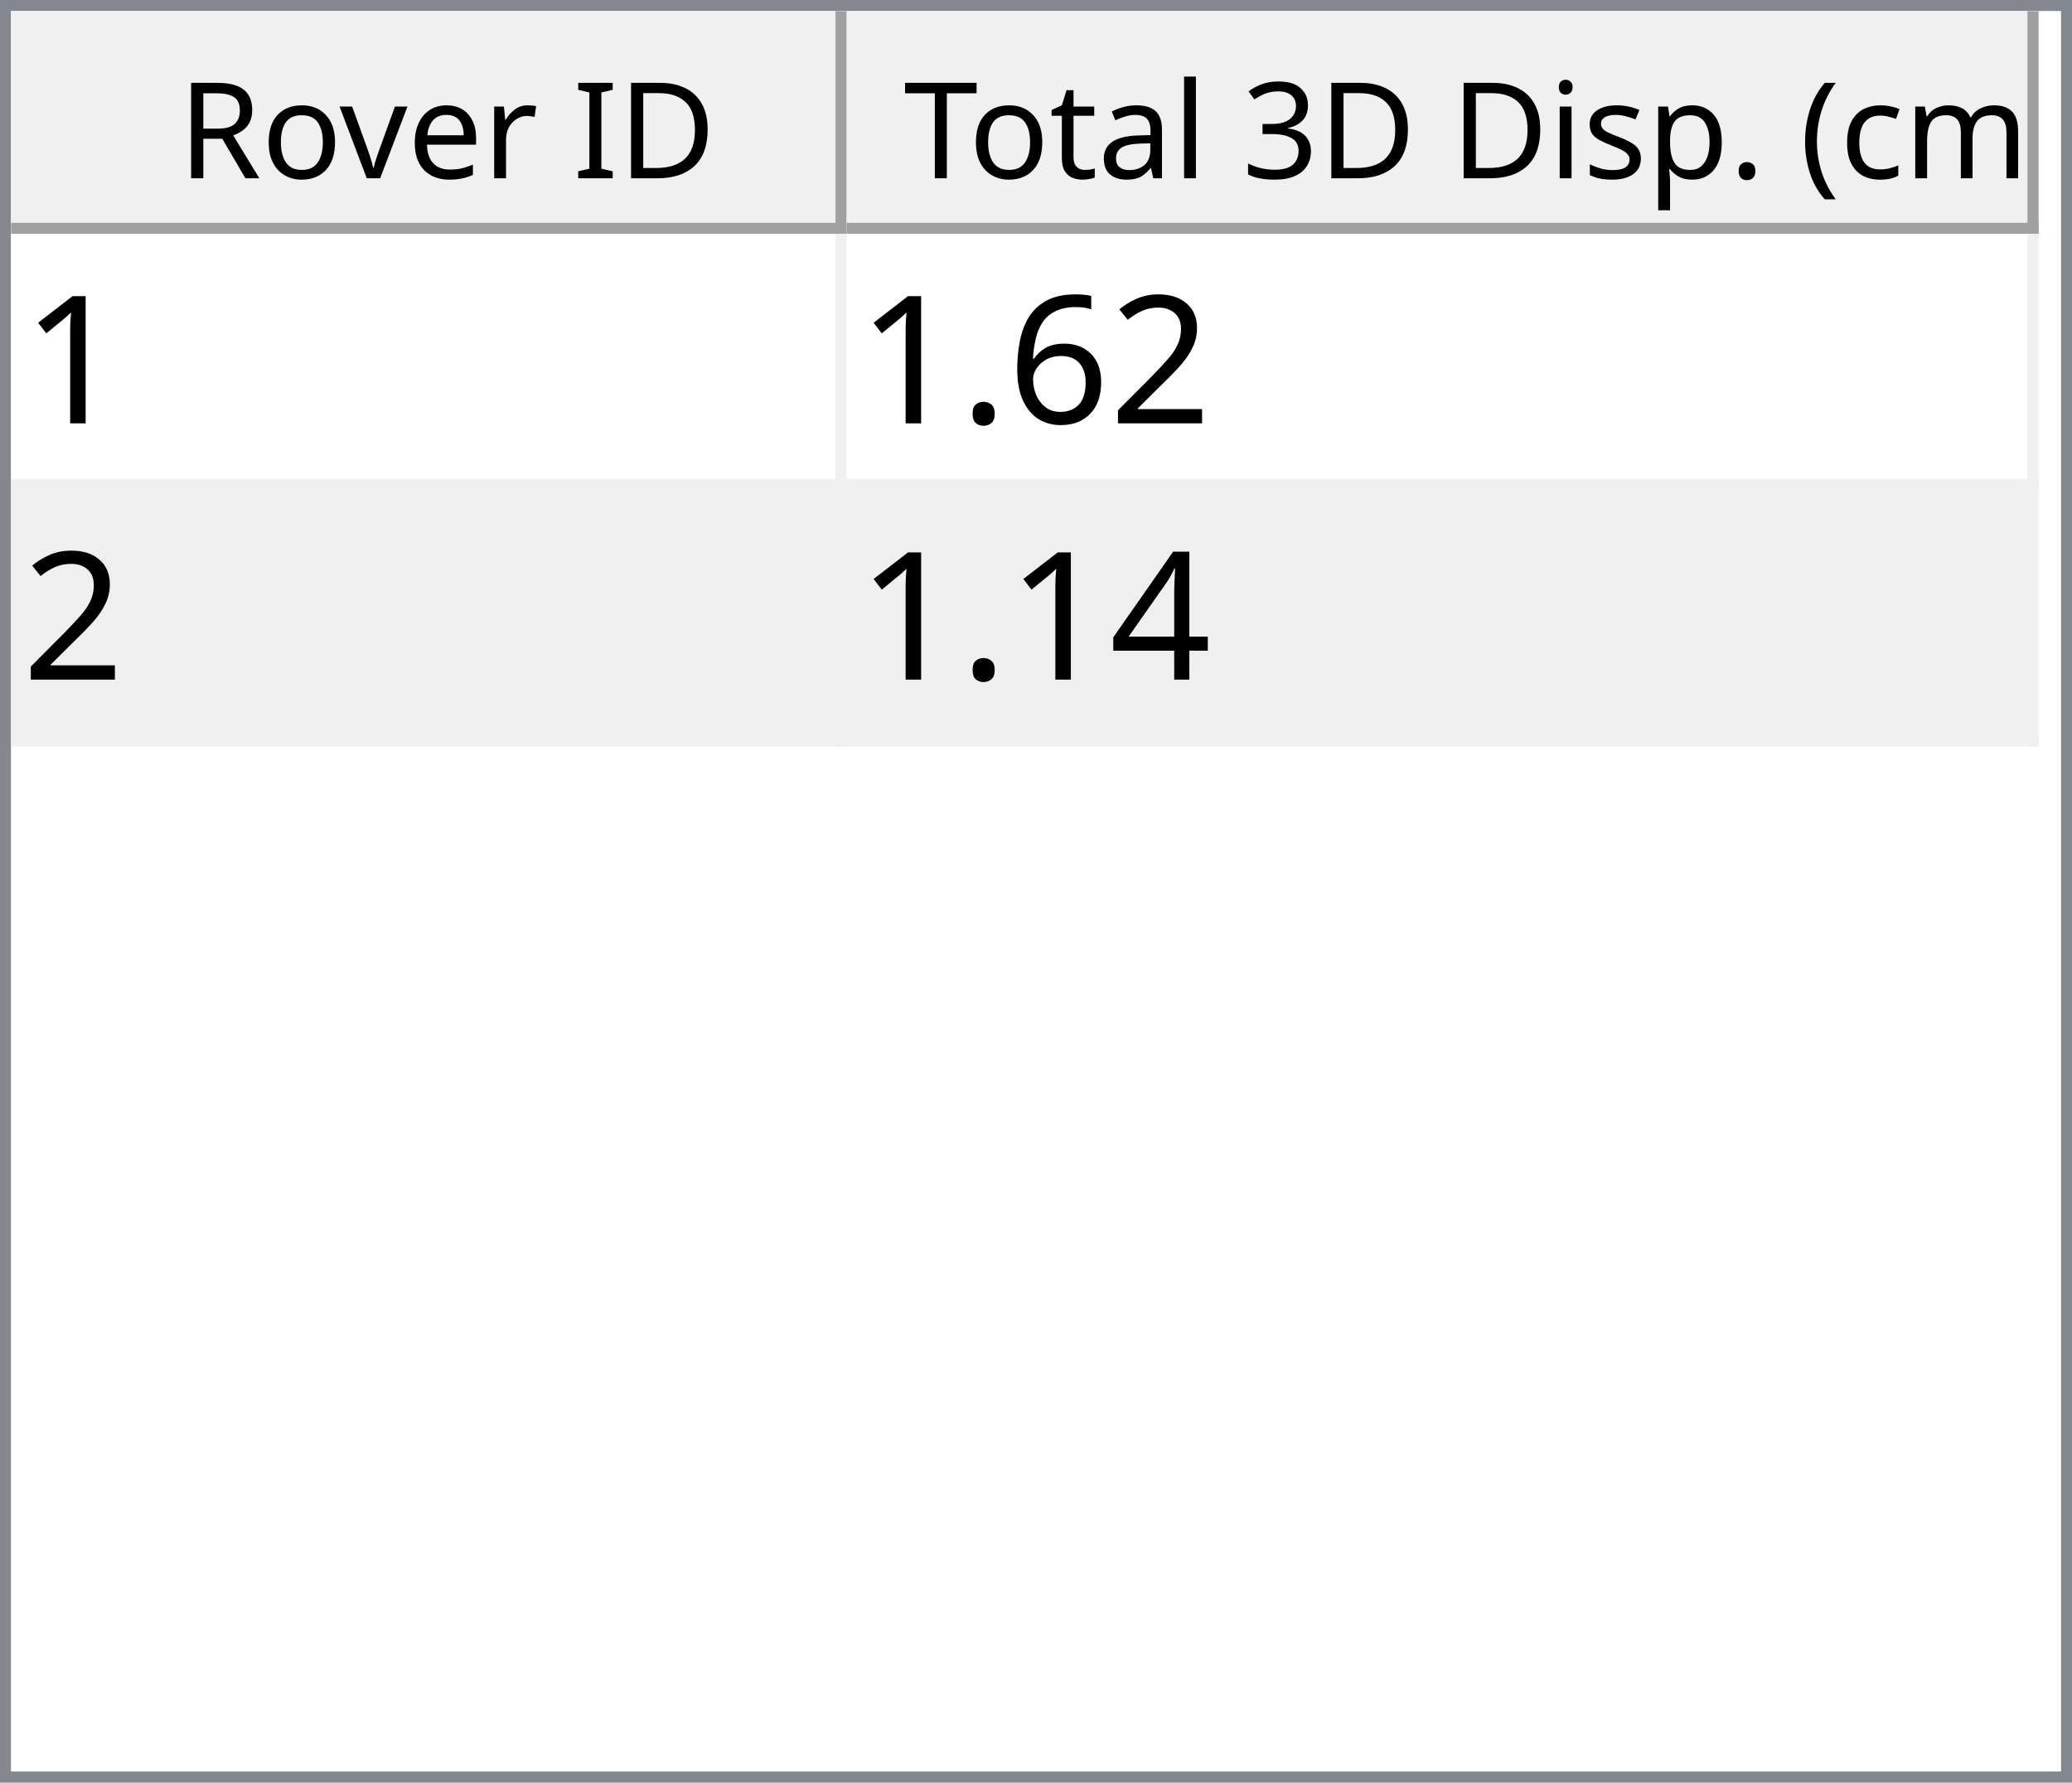
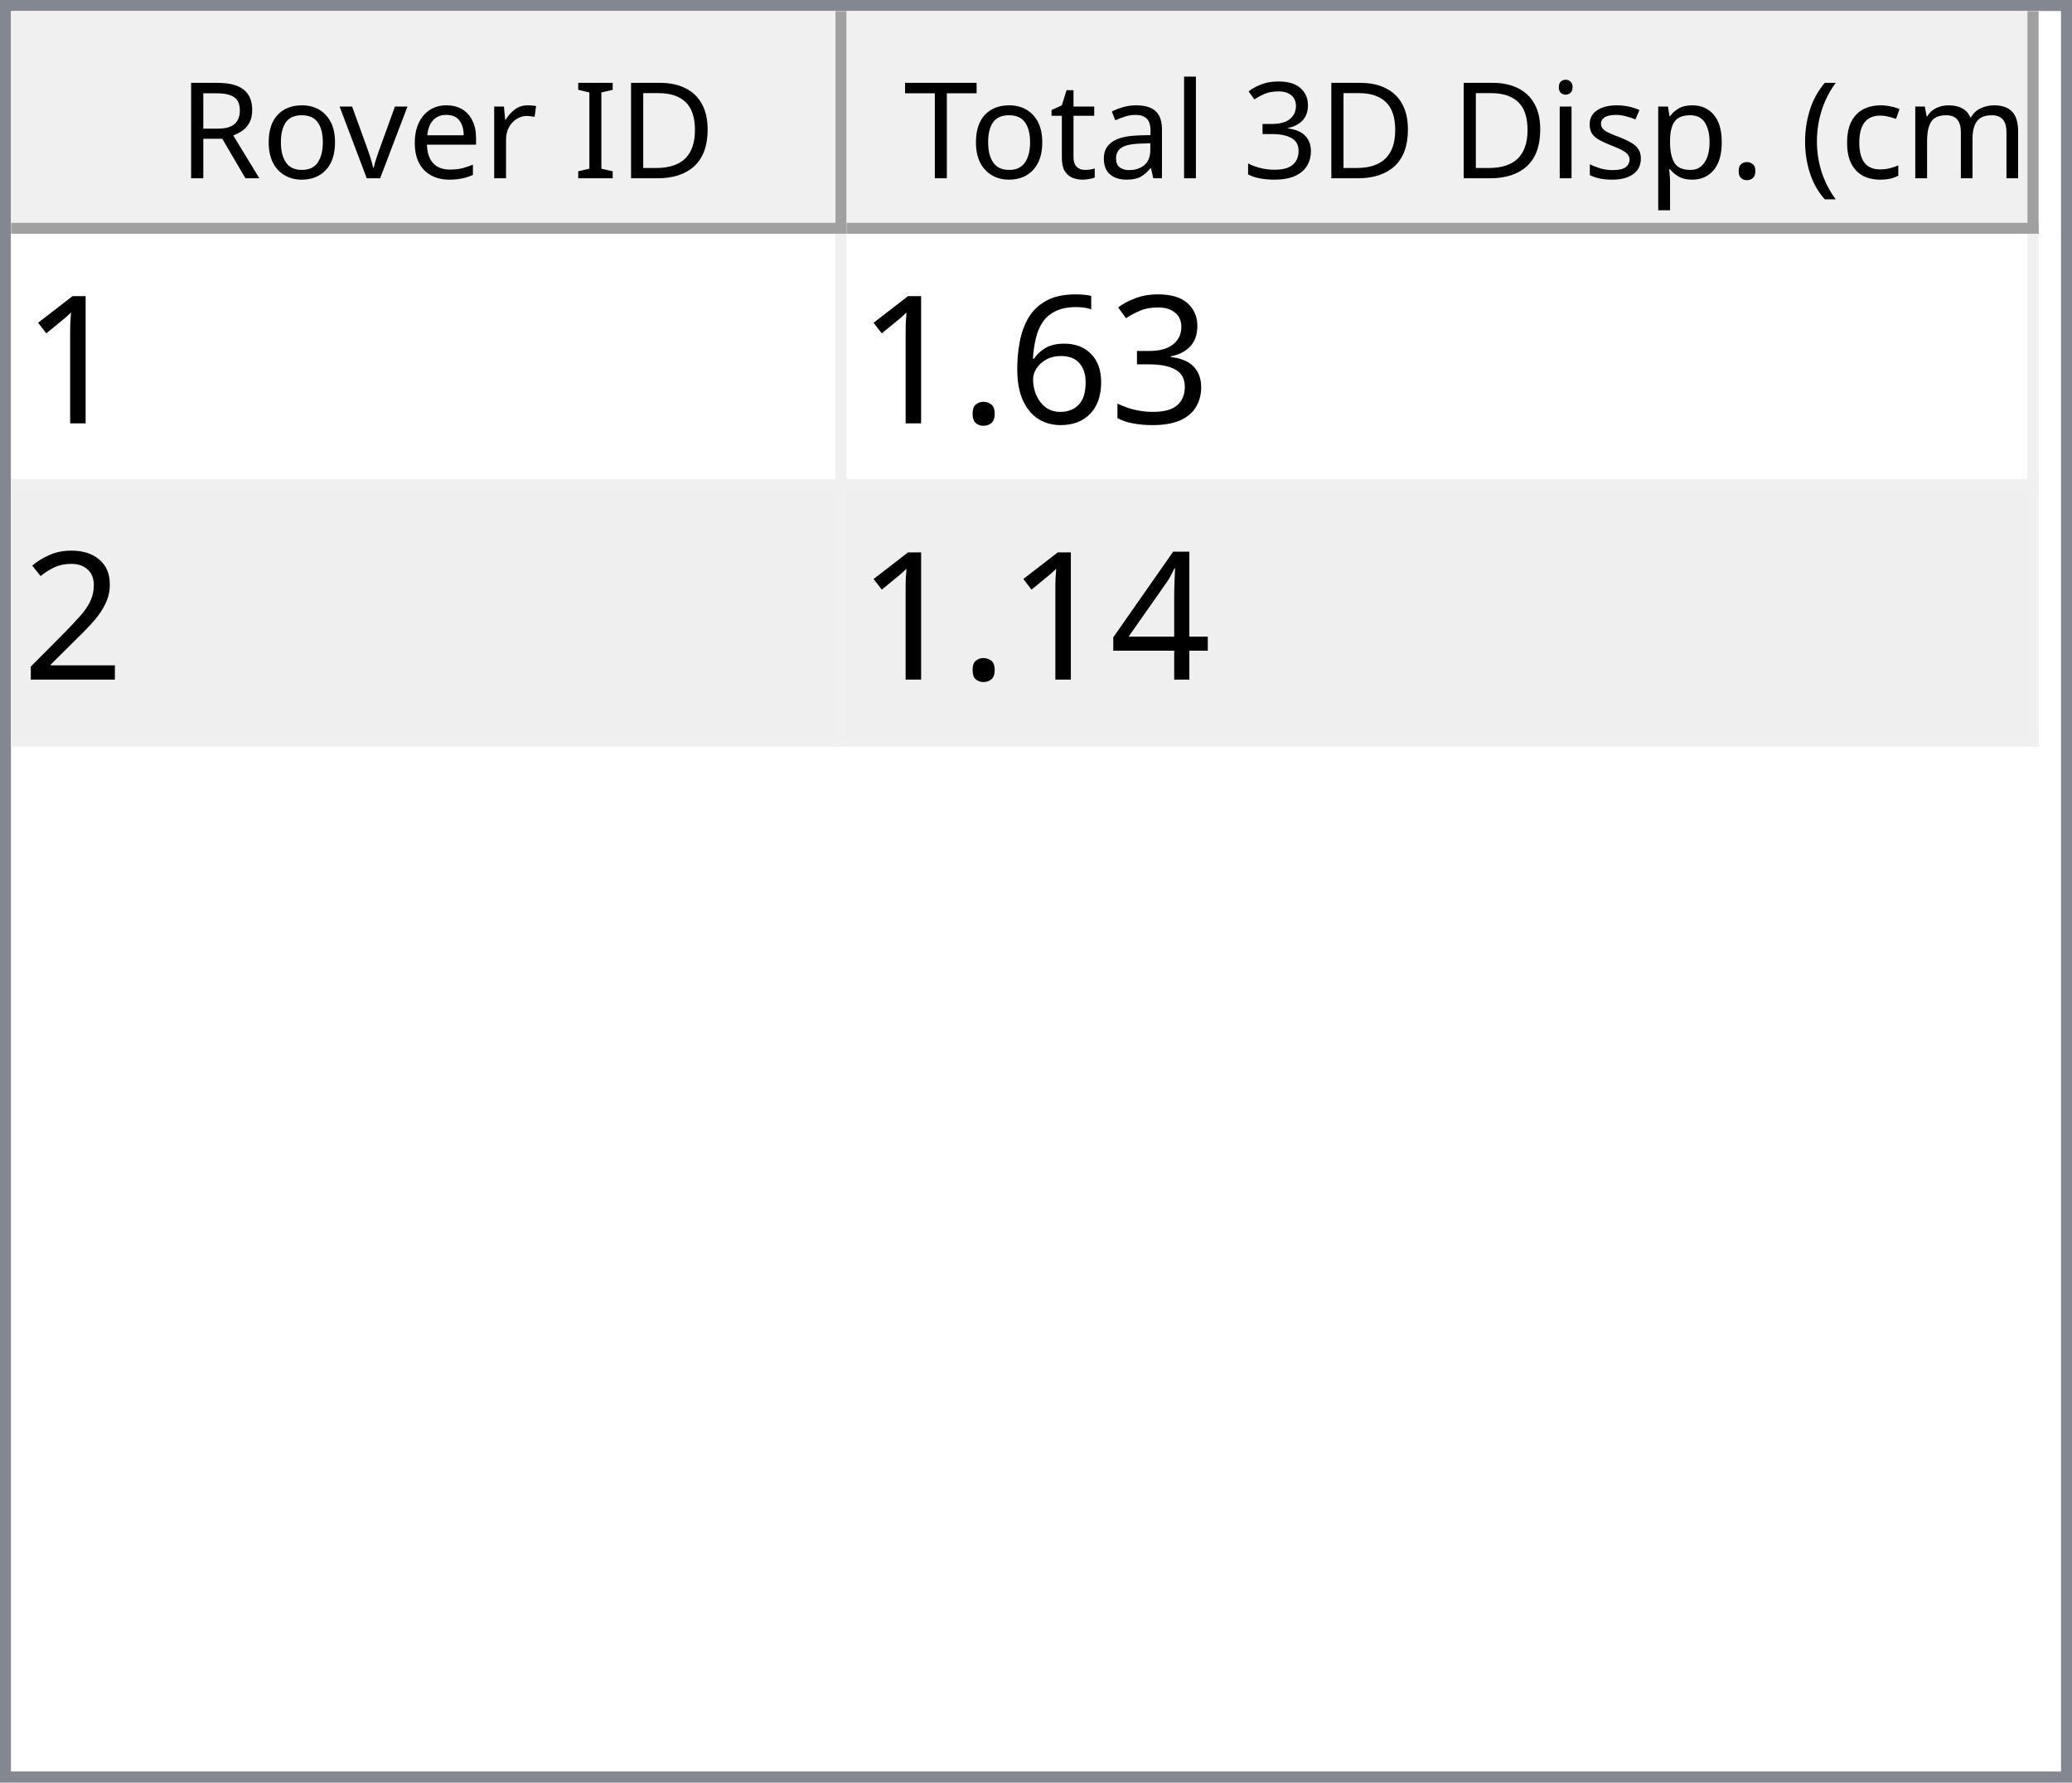
<svg xmlns="http://www.w3.org/2000/svg" style="fill-opacity:1; color-rendering:auto; color-interpolation:auto; text-rendering:auto; stroke:black; stroke-linecap:square; stroke-miterlimit:10; shape-rendering:auto; stroke-opacity:1; fill:black; stroke-dasharray:none; font-weight:normal; stroke-width:1; font-family:'Dialog'; font-style:normal; stroke-linejoin:miter; font-size:12px; stroke-dashoffset:0; image-rendering:auto;" width="186" height="160">
  <defs id="genericDefs" />
  <g>
    <defs id="defs1">
      <clipPath clipPathUnits="userSpaceOnUse" id="clipPath1">
        <path d="M0 0 L186 0 L186 160 L0 160 L0 0 Z" />
      </clipPath>
      <clipPath clipPathUnits="userSpaceOnUse" id="clipPath2">
        <path d="M0 0 L0 160 L186 160 L186 0 Z" />
      </clipPath>
      <clipPath clipPathUnits="userSpaceOnUse" id="clipPath3">
        <path d="M0 0 L0 20 L184 20 L184 0 Z" />
      </clipPath>
      <clipPath clipPathUnits="userSpaceOnUse" id="clipPath4">
        <path d="M0 0 L0 20 L75 20 L75 0 Z" />
      </clipPath>
      <clipPath clipPathUnits="userSpaceOnUse" id="clipPath5">
        <path d="M1 1 L1 19 L74 19 L74 1 Z" />
      </clipPath>
      <clipPath clipPathUnits="userSpaceOnUse" id="clipPath6">
        <path d="M0 0 L0 18 L73 18 L73 0 Z" />
      </clipPath>
      <clipPath clipPathUnits="userSpaceOnUse" id="clipPath7">
        <path d="M-0.5 -0.5 L-0.5 19.5 L74.5 19.5 L74.5 -0.5 Z" />
      </clipPath>
      <clipPath clipPathUnits="userSpaceOnUse" id="clipPath8">
        <path d="M0 0 L0 20 L107 20 L107 0 Z" />
      </clipPath>
      <clipPath clipPathUnits="userSpaceOnUse" id="clipPath9">
        <path d="M1 1 L1 19 L106 19 L106 1 Z" />
      </clipPath>
      <clipPath clipPathUnits="userSpaceOnUse" id="clipPath10">
        <path d="M0 0 L0 18 L105 18 L105 0 Z" />
      </clipPath>
      <clipPath clipPathUnits="userSpaceOnUse" id="clipPath11">
        <path d="M-0.5 -0.5 L-0.5 19.5 L106.5 19.5 L106.5 -0.5 Z" />
      </clipPath>
      <clipPath clipPathUnits="userSpaceOnUse" id="clipPath12">
        <path d="M0 0 L0 138 L184 138 L184 0 Z" />
      </clipPath>
      <clipPath clipPathUnits="userSpaceOnUse" id="clipPath13">
        <path d="M0 0 L0 46 L182 46 L182 0 Z" />
      </clipPath>
      <clipPath clipPathUnits="userSpaceOnUse" id="clipPath14">
        <path d="M-0.5 -0.5 L-0.5 45.5 L181.5 45.5 L181.5 -0.5 Z" />
      </clipPath>
      <clipPath clipPathUnits="userSpaceOnUse" id="clipPath15">
        <path d="M0 0 L0 22 L74 22 L74 0 Z" />
      </clipPath>
      <clipPath clipPathUnits="userSpaceOnUse" id="clipPath16">
        <path d="M0 0 L0 22 L106 22 L106 0 Z" />
      </clipPath>
      <font horiz-adv-x="64.551" id="font1">
        <font-face ascent="107.91" descent="25.098" units-per-em="100" style="font-style:normal; font-family:Segoe UI; font-weight:normal;" />
        <missing-glyph horiz-adv-x="64.551" d="M8.109 0 L8.109 68.266 L56.453 68.266 L56.453 0 L8.109 0 ZM15.328 7.234 L49.219 7.234 L49.219 61.031 L15.328 61.031 L15.328 7.234 Z" />
        <glyph unicode="D" horiz-adv-x="70.117" d="M9.188 0 L9.188 70.016 L28.516 70.016 Q65.531 70.016 65.531 35.891 Q65.531 19.672 55.25 9.836 Q44.969 0 27.734 0 L9.188 0 ZM17.391 62.594 L17.391 7.422 L27.828 7.422 Q41.609 7.422 49.273 14.797 Q56.938 22.172 56.938 35.688 Q56.938 62.594 28.328 62.594 L17.391 62.594 Z" />
        <glyph unicode="I" horiz-adv-x="26.611" d="M17.391 0 L9.188 0 L9.188 70.016 L17.391 70.016 L17.391 0 Z" />
        <glyph unicode=" " horiz-adv-x="27.393" d="" />
        <glyph unicode="r" horiz-adv-x="34.766" d="M34.188 41.891 Q32.078 43.5 28.125 43.5 Q23 43.5 19.555 38.672 Q16.109 33.844 16.109 25.484 L16.109 0 L8.109 0 L8.109 50 L16.109 50 L16.109 39.703 L16.312 39.703 Q18.016 44.969 21.531 47.922 Q25.047 50.875 29.391 50.875 Q32.516 50.875 34.188 50.203 L34.188 41.891 Z" />
        <glyph unicode="e" horiz-adv-x="52.295" d="M48.297 23 L12.984 23 Q13.188 14.656 17.484 10.109 Q21.781 5.562 29.297 5.562 Q37.75 5.562 44.828 11.141 L44.828 3.609 Q38.234 -1.172 27.391 -1.172 Q16.797 -1.172 10.742 5.641 Q4.688 12.453 4.688 24.812 Q4.688 36.469 11.305 43.82 Q17.922 51.172 27.734 51.172 Q37.547 51.172 42.922 44.828 Q48.297 38.484 48.297 27.203 L48.297 23 ZM40.094 29.781 Q40.047 36.719 36.75 40.578 Q33.453 44.438 27.594 44.438 Q21.922 44.438 17.969 40.383 Q14.016 36.328 13.094 29.781 L40.094 29.781 Z" />
        <glyph unicode="v" horiz-adv-x="47.9" d="M47.406 50 L27.484 0 L19.625 0 L0.688 50 L9.469 50 L22.172 13.672 Q23.578 9.672 23.922 6.688 L24.125 6.688 Q24.609 10.453 25.688 13.484 L38.969 50 L47.406 50 Z" />
        <glyph unicode="o" horiz-adv-x="58.594" d="M29 -1.172 Q17.922 -1.172 11.305 5.836 Q4.688 12.844 4.688 24.422 Q4.688 37.016 11.57 44.094 Q18.453 51.172 30.172 51.172 Q41.359 51.172 47.633 44.289 Q53.906 37.406 53.906 25.203 Q53.906 13.234 47.141 6.031 Q40.375 -1.172 29 -1.172 ZM29.594 44.438 Q21.875 44.438 17.383 39.188 Q12.891 33.938 12.891 24.703 Q12.891 15.828 17.43 10.695 Q21.969 5.562 29.594 5.562 Q37.359 5.562 41.531 10.594 Q45.703 15.625 45.703 24.906 Q45.703 34.281 41.531 39.359 Q37.359 44.438 29.594 44.438 Z" />
        <glyph unicode="R" horiz-adv-x="59.814" d="M59.375 0 L49.609 0 L37.891 19.625 Q36.281 22.359 34.766 24.289 Q33.25 26.219 31.664 27.438 Q30.078 28.656 28.25 29.219 Q26.422 29.781 24.125 29.781 L17.391 29.781 L17.391 0 L9.188 0 L9.188 70.016 L30.078 70.016 Q34.672 70.016 38.555 68.867 Q42.438 67.719 45.289 65.375 Q48.141 63.031 49.758 59.547 Q51.375 56.062 51.375 51.375 Q51.375 47.703 50.273 44.656 Q49.172 41.609 47.148 39.211 Q45.125 36.812 42.266 35.133 Q39.406 33.453 35.844 32.516 L35.844 32.328 Q37.594 31.547 38.891 30.547 Q40.188 29.547 41.359 28.18 Q42.531 26.812 43.68 25.078 Q44.828 23.344 46.234 21.047 L59.375 0 ZM17.391 62.594 L17.391 37.203 L28.516 37.203 Q31.594 37.203 34.203 38.133 Q36.812 39.062 38.719 40.797 Q40.625 42.531 41.703 45.047 Q42.781 47.562 42.781 50.688 Q42.781 56.297 39.141 59.445 Q35.5 62.594 28.609 62.594 L17.391 62.594 Z" />
        <glyph unicode=")" horiz-adv-x="30.176" d="M8.297 -15.922 L1.172 -15.922 Q16.406 2.344 16.406 26.812 Q16.406 51.469 1.078 70.016 L8.297 70.016 Q23.531 52.156 23.531 26.703 Q23.531 1.375 8.297 -15.922 Z" />
        <glyph unicode="m" horiz-adv-x="86.133" d="M79.109 0 L71.094 0 L71.094 28.719 Q71.094 37.016 68.531 40.727 Q65.969 44.438 59.906 44.438 Q54.781 44.438 51.195 39.75 Q47.609 35.062 47.609 28.516 L47.609 0 L39.594 0 L39.594 29.688 Q39.594 44.438 28.219 44.438 Q22.953 44.438 19.531 40.016 Q16.109 35.594 16.109 28.516 L16.109 0 L8.109 0 L8.109 50 L16.109 50 L16.109 42.094 L16.312 42.094 Q21.625 51.172 31.844 51.172 Q36.969 51.172 40.773 48.312 Q44.578 45.453 46 40.828 Q51.562 51.172 62.594 51.172 Q79.109 51.172 79.109 30.812 L79.109 0 Z" />
        <glyph unicode="c" horiz-adv-x="46.191" d="M42.188 2.297 Q36.422 -1.172 28.516 -1.172 Q17.828 -1.172 11.258 5.789 Q4.688 12.75 4.688 23.828 Q4.688 36.188 11.766 43.68 Q18.844 51.172 30.672 51.172 Q37.25 51.172 42.281 48.734 L42.281 40.531 Q36.719 44.438 30.375 44.438 Q22.703 44.438 17.797 38.945 Q12.891 33.453 12.891 24.516 Q12.891 15.719 17.508 10.641 Q22.125 5.562 29.891 5.562 Q36.422 5.562 42.188 9.906 L42.188 2.297 Z" />
        <glyph unicode="(" horiz-adv-x="30.176" d="M29.109 -15.922 L21.969 -15.922 Q6.844 1.375 6.844 26.703 Q6.844 52.156 21.969 70.016 L29.203 70.016 Q13.875 51.469 13.875 26.812 Q13.875 2.344 29.109 -15.922 Z" />
        <glyph unicode="." horiz-adv-x="21.68" d="M10.891 -1.078 Q8.641 -1.078 7.055 0.539 Q5.469 2.156 5.469 4.391 Q5.469 6.641 7.055 8.273 Q8.641 9.906 10.891 9.906 Q13.188 9.906 14.797 8.273 Q16.406 6.641 16.406 4.391 Q16.406 2.156 14.797 0.539 Q13.188 -1.078 10.891 -1.078 Z" />
        <glyph unicode="p" horiz-adv-x="58.789" d="M16.312 7.234 L16.109 7.234 L16.109 -23 L8.109 -23 L8.109 50 L16.109 50 L16.109 41.219 L16.312 41.219 Q22.219 51.172 33.594 51.172 Q43.266 51.172 48.688 44.461 Q54.109 37.75 54.109 26.469 Q54.109 13.922 48 6.375 Q41.891 -1.172 31.297 -1.172 Q21.578 -1.172 16.312 7.234 ZM16.109 27.391 L16.109 20.406 Q16.109 14.203 20.141 9.883 Q24.172 5.562 30.375 5.562 Q37.641 5.562 41.773 11.133 Q45.906 16.703 45.906 26.609 Q45.906 34.969 42.047 39.703 Q38.188 44.438 31.594 44.438 Q24.609 44.438 20.359 39.578 Q16.109 34.719 16.109 27.391 Z" />
        <glyph unicode="s" horiz-adv-x="42.432" d="M5.078 1.812 L5.078 10.406 Q11.625 5.562 19.484 5.562 Q30.031 5.562 30.031 12.594 Q30.031 14.594 29.125 15.992 Q28.219 17.391 26.68 18.461 Q25.141 19.531 23.07 20.383 Q21 21.234 18.609 22.172 Q15.281 23.484 12.766 24.828 Q10.25 26.172 8.57 27.859 Q6.891 29.547 6.031 31.695 Q5.172 33.844 5.172 36.719 Q5.172 40.234 6.789 42.945 Q8.406 45.656 11.086 47.484 Q13.766 49.312 17.211 50.242 Q20.656 51.172 24.312 51.172 Q30.812 51.172 35.938 48.922 L35.938 40.828 Q30.422 44.438 23.25 44.438 Q21 44.438 19.195 43.922 Q17.391 43.406 16.094 42.477 Q14.797 41.547 14.086 40.258 Q13.375 38.969 13.375 37.406 Q13.375 35.453 14.086 34.133 Q14.797 32.812 16.164 31.789 Q17.531 30.766 19.484 29.938 Q21.438 29.109 23.922 28.125 Q27.25 26.859 29.883 25.516 Q32.516 24.172 34.375 22.484 Q36.234 20.797 37.234 18.602 Q38.234 16.406 38.234 13.375 Q38.234 9.672 36.602 6.938 Q34.969 4.203 32.234 2.398 Q29.5 0.594 25.93 -0.289 Q22.359 -1.172 18.453 -1.172 Q10.75 -1.172 5.078 1.812 Z" />
        <glyph unicode="i" horiz-adv-x="24.219" d="M12.203 62.703 Q10.062 62.703 8.547 64.164 Q7.031 65.625 7.031 67.875 Q7.031 70.125 8.547 71.609 Q10.062 73.094 12.203 73.094 Q14.406 73.094 15.945 71.609 Q17.484 70.125 17.484 67.875 Q17.484 65.719 15.945 64.211 Q14.406 62.703 12.203 62.703 ZM16.109 0 L8.109 0 L8.109 50 L16.109 50 L16.109 0 Z" />
        <glyph unicode="3" horiz-adv-x="53.906" d="M46.531 19.828 Q46.531 15.094 44.75 11.211 Q42.969 7.328 39.719 4.57 Q36.469 1.812 31.93 0.297 Q27.391 -1.219 21.922 -1.219 Q11.922 -1.219 6 2.594 L6 11.188 Q13.094 5.609 22.219 5.609 Q25.875 5.609 28.828 6.539 Q31.781 7.469 33.906 9.227 Q36.031 10.984 37.18 13.477 Q38.328 15.969 38.328 19.094 Q38.328 32.812 18.797 32.812 L12.984 32.812 L12.984 39.594 L18.5 39.594 Q35.797 39.594 35.797 52.484 Q35.797 64.406 22.609 64.406 Q15.188 64.406 8.688 59.422 L8.688 67.188 Q15.375 71.188 24.609 71.188 Q29 71.188 32.57 69.969 Q36.141 68.75 38.68 66.555 Q41.219 64.359 42.609 61.281 Q44 58.203 44 54.5 Q44 40.672 30.031 36.719 L30.031 36.531 Q33.594 36.141 36.625 34.797 Q39.656 33.453 41.852 31.305 Q44.047 29.156 45.289 26.25 Q46.531 23.344 46.531 19.828 Z" />
        <glyph unicode="l" horiz-adv-x="24.219" d="M16.109 0 L8.109 0 L8.109 74.031 L16.109 74.031 L16.109 0 Z" />
        <glyph unicode="a" horiz-adv-x="50.879" d="M43.891 0 L35.891 0 L35.891 7.812 L35.688 7.812 Q30.469 -1.172 20.312 -1.172 Q12.844 -1.172 8.617 2.781 Q4.391 6.734 4.391 13.281 Q4.391 27.297 20.906 29.594 L35.891 31.688 Q35.891 44.438 25.594 44.438 Q16.547 44.438 9.281 38.281 L9.281 46.484 Q16.656 51.172 26.266 51.172 Q43.891 51.172 43.891 32.516 L43.891 0 ZM35.891 25.297 L23.828 23.641 Q18.266 22.859 15.43 20.875 Q12.594 18.891 12.594 13.875 Q12.594 10.203 15.211 7.883 Q17.828 5.562 22.172 5.562 Q28.125 5.562 32.008 9.742 Q35.891 13.922 35.891 20.312 L35.891 25.297 Z" />
        <glyph unicode="t" horiz-adv-x="33.887" d="M31.297 0.484 Q28.469 -1.078 23.828 -1.078 Q10.688 -1.078 10.688 13.578 L10.688 43.172 L2.094 43.172 L2.094 50 L10.688 50 L10.688 62.203 L18.703 64.797 L18.703 50 L31.297 50 L31.297 43.172 L18.703 43.172 L18.703 14.984 Q18.703 9.969 20.414 7.82 Q22.125 5.672 26.078 5.672 Q29.109 5.672 31.297 7.328 L31.297 0.484 Z" />
        <glyph unicode="T" horiz-adv-x="52.393" d="M50.594 62.594 L30.375 62.594 L30.375 0 L22.172 0 L22.172 62.594 L2 62.594 L2 70.016 L50.594 70.016 L50.594 62.594 Z" />
      </font>
      <font horiz-adv-x="75.0" id="font2">
        <font-face ascent="100.537" descent="21.973" units-per-em="100" style="font-style:normal; font-family:sans-serif; font-weight:normal;" />
        <missing-glyph horiz-adv-x="75.0" d="M12.5 0 L12.5 62.5 L62.5 62.5 L62.5 0 L12.5 0 ZM14.062 1.562 L60.938 1.562 L60.938 60.938 L14.062 60.938 L14.062 1.562 Z" />
        <glyph unicode="1" horiz-adv-x="55.615" d="M37.25 0 L28.469 0 L28.469 56 Q25.297 52.984 20.141 49.953 Q14.984 46.922 10.891 45.406 L10.891 53.906 Q18.266 57.375 23.781 62.305 Q29.297 67.234 31.594 71.875 L37.25 71.875 L37.25 0 Z" />
-         <glyph unicode="2" horiz-adv-x="55.615" d="M50.344 8.453 L50.344 0 L3.031 0 Q2.938 3.172 4.047 6.109 Q5.859 10.938 9.836 15.625 Q13.812 20.312 21.344 26.469 Q33.016 36.031 37.117 41.625 Q41.219 47.219 41.219 52.203 Q41.219 57.422 37.477 61.008 Q33.734 64.594 27.734 64.594 Q21.391 64.594 17.578 60.789 Q13.766 56.984 13.719 50.25 L4.688 51.172 Q5.609 61.281 11.664 66.578 Q17.719 71.875 27.938 71.875 Q38.234 71.875 44.242 66.164 Q50.25 60.453 50.25 52 Q50.25 47.703 48.492 43.555 Q46.734 39.406 42.656 34.812 Q38.578 30.219 29.109 22.219 Q21.188 15.578 18.945 13.211 Q16.703 10.844 15.234 8.453 L50.344 8.453 Z" />
+         <glyph unicode="3" horiz-adv-x="55.615" d="M4.203 18.891 L12.984 20.062 Q14.5 12.594 18.141 9.297 Q21.781 6 27 6 Q33.203 6 37.477 10.297 Q41.75 14.594 41.75 20.953 Q41.75 27 37.797 30.93 Q33.844 34.859 27.734 34.859 Q25.25 34.859 21.531 33.891 L22.516 41.609 Q23.391 41.5 23.922 41.5 Q29.547 41.5 34.039 44.43 Q38.531 47.359 38.531 53.469 Q38.531 58.297 35.258 61.477 Q31.984 64.656 26.812 64.656 Q21.688 64.656 18.266 61.43 Q14.844 58.203 13.875 51.766 L5.078 53.328 Q6.688 62.156 12.398 67.016 Q18.109 71.875 26.609 71.875 Q32.469 71.875 37.398 69.359 Q42.328 66.844 44.945 62.5 Q47.562 58.156 47.562 53.266 Q47.562 48.641 45.07 44.828 Q42.578 41.016 37.703 38.766 Q44.047 37.312 47.562 32.695 Q51.078 28.078 51.078 21.141 Q51.078 11.766 44.242 5.25 Q37.406 -1.266 26.953 -1.266 Q17.531 -1.266 11.305 4.352 Q5.078 9.969 4.203 18.891 Z" />
        <glyph unicode="6" horiz-adv-x="55.615" d="M49.75 54.047 L41.016 53.375 Q39.844 58.547 37.703 60.891 Q34.125 64.656 28.906 64.656 Q24.703 64.656 21.531 62.312 Q17.391 59.281 14.992 53.469 Q12.594 47.656 12.5 36.922 Q15.672 41.75 20.266 44.094 Q24.859 46.438 29.891 46.438 Q38.672 46.438 44.852 39.969 Q51.031 33.5 51.031 23.25 Q51.031 16.5 48.125 10.719 Q45.219 4.938 40.141 1.859 Q35.062 -1.219 28.609 -1.219 Q17.625 -1.219 10.695 6.859 Q3.766 14.938 3.766 33.5 Q3.766 54.25 11.422 63.672 Q18.109 71.875 29.438 71.875 Q37.891 71.875 43.289 67.141 Q48.688 62.406 49.75 54.047 ZM13.875 23.188 Q13.875 18.656 15.797 14.508 Q17.719 10.359 21.188 8.18 Q24.656 6 28.469 6 Q34.031 6 38.039 10.492 Q42.047 14.984 42.047 22.703 Q42.047 30.125 38.086 34.398 Q34.125 38.672 28.125 38.672 Q22.172 38.672 18.023 34.398 Q13.875 30.125 13.875 23.188 Z" />
        <glyph unicode="." horiz-adv-x="27.783" d="M9.078 0 L9.078 10.016 L19.094 10.016 L19.094 0 L9.078 0 Z" />
+         <glyph unicode="2" horiz-adv-x="55.615" d="M50.344 8.453 L50.344 0 L3.031 0 Q2.938 3.172 4.047 6.109 Q5.859 10.938 9.836 15.625 Q13.812 20.312 21.344 26.469 Q33.016 36.031 37.117 41.625 Q41.219 47.219 41.219 52.203 Q41.219 57.422 37.477 61.008 Q33.734 64.594 27.734 64.594 Q21.391 64.594 17.578 60.789 Q13.766 56.984 13.719 50.25 L4.688 51.172 Q5.609 61.281 11.664 66.578 Q17.719 71.875 27.938 71.875 Q38.234 71.875 44.242 66.164 Q50.25 60.453 50.25 52 Q50.25 47.703 48.492 43.555 Q46.734 39.406 42.656 34.812 Q38.578 30.219 29.109 22.219 Q21.188 15.578 18.945 13.211 Q16.703 10.844 15.234 8.453 L50.344 8.453 Z" />
        <glyph unicode="4" horiz-adv-x="55.615" d="M32.328 0 L32.328 17.141 L1.266 17.141 L1.266 25.203 L33.938 71.578 L41.109 71.578 L41.109 25.203 L50.781 25.203 L50.781 17.141 L41.109 17.141 L41.109 0 L32.328 0 ZM32.328 25.203 L32.328 57.469 L9.906 25.203 L32.328 25.203 Z" />
      </font>
    </defs>
    <g style="fill:white; stroke:white;">
      <rect x="0" y="0" width="186" style="clip-path:url(#clipPath1); stroke:none;" height="160" />
    </g>
    <g style="fill:white; text-rendering:optimizeSpeed; color-rendering:optimizeSpeed; image-rendering:optimizeSpeed; shape-rendering:crispEdges; stroke:white; color-interpolation:sRGB;">
      <rect x="0" width="186" height="160" y="0" style="stroke:none;" />
      <path style="stroke:none;" d="M0 160 L186 160 L186 0 L0 0 Z" />
    </g>
    <g style="fill:rgb(240,240,240); font-family:'Segoe UI'; stroke:rgb(240,240,240);">
      <rect x="0" y="0" width="186" style="clip-path:url(#clipPath2); stroke:none;" height="160" />
    </g>
    <g style="fill:rgb(130,135,144); font-family:'Segoe UI'; stroke:rgb(130,135,144);">
      <path d="M0 0 L186 0 L186 160 L0 160 L0 0 ZM1 1 L185 1 L185 159 L1 159 L1 1 Z" style="fill-rule:evenodd; clip-path:url(#clipPath2); stroke:none;" />
    </g>
    <g style="fill:white; font-family:'Segoe UI'; stroke:white;" transform="translate(1,1)">
      <rect x="0" y="0" width="184" style="clip-path:url(#clipPath3); stroke:none;" height="20" />
    </g>
    <g style="fill:rgb(240,240,240); font-family:'Segoe UI'; stroke:rgb(240,240,240);" transform="translate(1,1)">
      <rect x="0" y="0" width="75" style="clip-path:url(#clipPath4); stroke:none;" height="20" />
    </g>
    <g style="font-family:'Segoe UI';" transform="translate(2,2)">
      <text x="14" xml:space="preserve" y="14" style="clip-path:url(#clipPath6); stroke:none;">Rover ID</text>
    </g>
    <g style="fill:rgb(160,160,160); font-family:'Segoe UI'; stroke:rgb(160,160,160); stroke-linejoin:bevel;" transform="translate(1.5,1.5)">
      <line x1="74" x2="74" y1="0" style="fill:none; clip-path:url(#clipPath7);" y2="19" />
    </g>
    <g style="fill:rgb(160,160,160); font-family:'Segoe UI'; stroke:rgb(160,160,160); stroke-linejoin:bevel;" transform="matrix(1,0,0,1,1,1) translate(0.5,0.5)">
      <line x1="0" x2="74" y1="19" style="fill:none; clip-path:url(#clipPath7);" y2="19" />
    </g>
    <g style="fill:rgb(240,240,240); font-family:'Segoe UI'; stroke:rgb(240,240,240);" transform="translate(76,1)">
      <rect x="0" y="0" width="107" style="clip-path:url(#clipPath8); stroke:none;" height="20" />
    </g>
    <g style="font-family:'Segoe UI';" transform="translate(77,2)">
      <text x="1" xml:space="preserve" y="14" style="clip-path:url(#clipPath10); stroke:none;"> Total 3D Disp. (cm)</text>
    </g>
    <g style="fill:rgb(160,160,160); font-family:'Segoe UI'; stroke:rgb(160,160,160); stroke-linejoin:bevel;" transform="translate(76.5,1.5)">
      <line x1="106" x2="106" y1="0" style="fill:none; clip-path:url(#clipPath11);" y2="19" />
    </g>
    <g style="fill:rgb(160,160,160); font-family:'Segoe UI'; stroke:rgb(160,160,160); stroke-linejoin:bevel;" transform="matrix(1,0,0,1,76,1) translate(0.5,0.5)">
      <line x1="0" x2="106" y1="19" style="fill:none; clip-path:url(#clipPath11);" y2="19" />
    </g>
    <g style="fill:white; font-family:'Segoe UI'; stroke:white;" transform="translate(1,21)">
      <rect x="0" y="0" width="184" style="clip-path:url(#clipPath12); stroke:none;" height="138" />
    </g>
    <g style="fill:rgb(240,240,240); font-size:16px; font-family:sans-serif; stroke:rgb(240,240,240);" transform="translate(1,21)">
      <rect x="0" y="0" width="182" style="clip-path:url(#clipPath13); stroke:none;" height="46" />
      <line transform="translate(0.5,0.5)" x1="0" x2="181" y1="22" style="clip-path:url(#clipPath14); fill:none; stroke-linejoin:bevel;" y2="22" />
    </g>
    <g transform="matrix(1,0,0,1,1,21) translate(0.5,0.5)" style="fill:rgb(240,240,240); font-size:16px; font-family:sans-serif; stroke:rgb(240,240,240); stroke-linejoin:bevel;">
      <line x1="0" x2="181" y1="45" style="fill:none; clip-path:url(#clipPath14);" y2="45" />
    </g>
    <g transform="matrix(1,0,0,1,1,21) translate(0.5,0.5)" style="fill:rgb(240,240,240); font-size:16px; font-family:sans-serif; stroke:rgb(240,240,240); stroke-linejoin:bevel;">
      <line x1="74" x2="74" y1="0" style="fill:none; clip-path:url(#clipPath14);" y2="45" />
    </g>
    <g transform="matrix(1,0,0,1,1,21) translate(0.5,0.5)" style="fill:rgb(240,240,240); font-size:16px; font-family:sans-serif; stroke:rgb(240,240,240); stroke-linejoin:bevel;">
      <line x1="181" x2="181" y1="0" style="fill:none; clip-path:url(#clipPath14);" y2="45" />
    </g>
    <g style="fill:white; font-size:16px; font-family:sans-serif; stroke:white;" transform="matrix(1,0,0,1,1,21)">
      <rect x="0" y="0" width="74" style="clip-path:url(#clipPath15); stroke:none;" height="22" />
      <text x="1" y="17" style="fill:black; clip-path:url(#clipPath15); stroke:none;" xml:space="preserve">1</text>
    </g>
    <g style="fill:white; font-size:16px; font-family:sans-serif; stroke:white;" transform="matrix(1,0,0,1,1,21) translate(75,0)">
      <rect x="0" y="0" width="106" style="clip-path:url(#clipPath16); stroke:none;" height="22" />
-       <text x="1" y="17" style="fill:black; clip-path:url(#clipPath16); stroke:none;" xml:space="preserve">1.62</text>
+       <text x="1" y="17" style="fill:black; clip-path:url(#clipPath16); stroke:none;" xml:space="preserve">1.63</text>
    </g>
    <g style="fill:rgb(239,239,239); font-size:16px; font-family:sans-serif; stroke:rgb(239,239,239);" transform="matrix(1,0,0,1,1,21) translate(0,23)">
      <rect x="0" y="0" width="74" style="clip-path:url(#clipPath15); stroke:none;" height="22" />
      <text x="1" y="17" style="fill:black; clip-path:url(#clipPath15); stroke:none;" xml:space="preserve">2</text>
    </g>
    <g style="fill:rgb(239,239,239); font-size:16px; font-family:sans-serif; stroke:rgb(239,239,239);" transform="matrix(1,0,0,1,1,21) translate(75,23)">
      <rect x="0" y="0" width="106" style="clip-path:url(#clipPath16); stroke:none;" height="22" />
      <text x="1" y="17" style="fill:black; clip-path:url(#clipPath16); stroke:none;" xml:space="preserve">1.14</text>
    </g>
  </g>
</svg>
